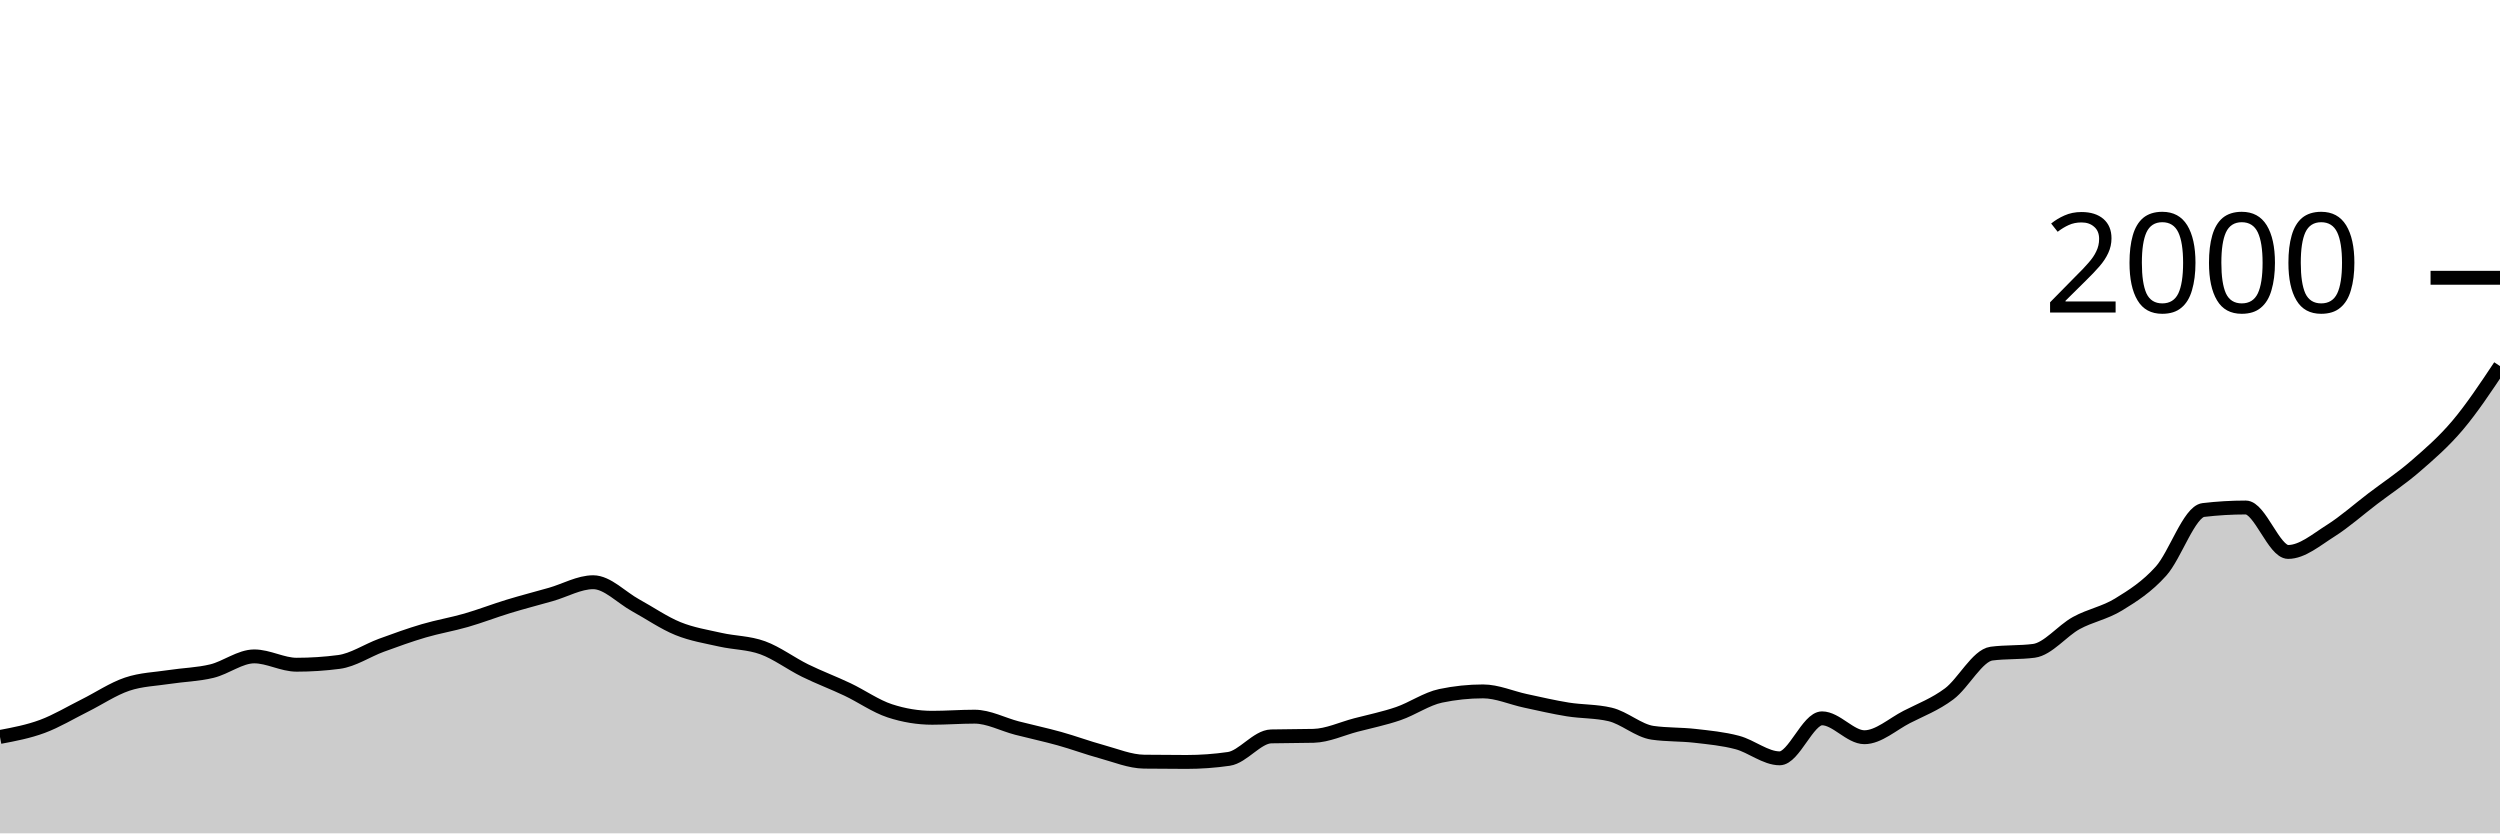
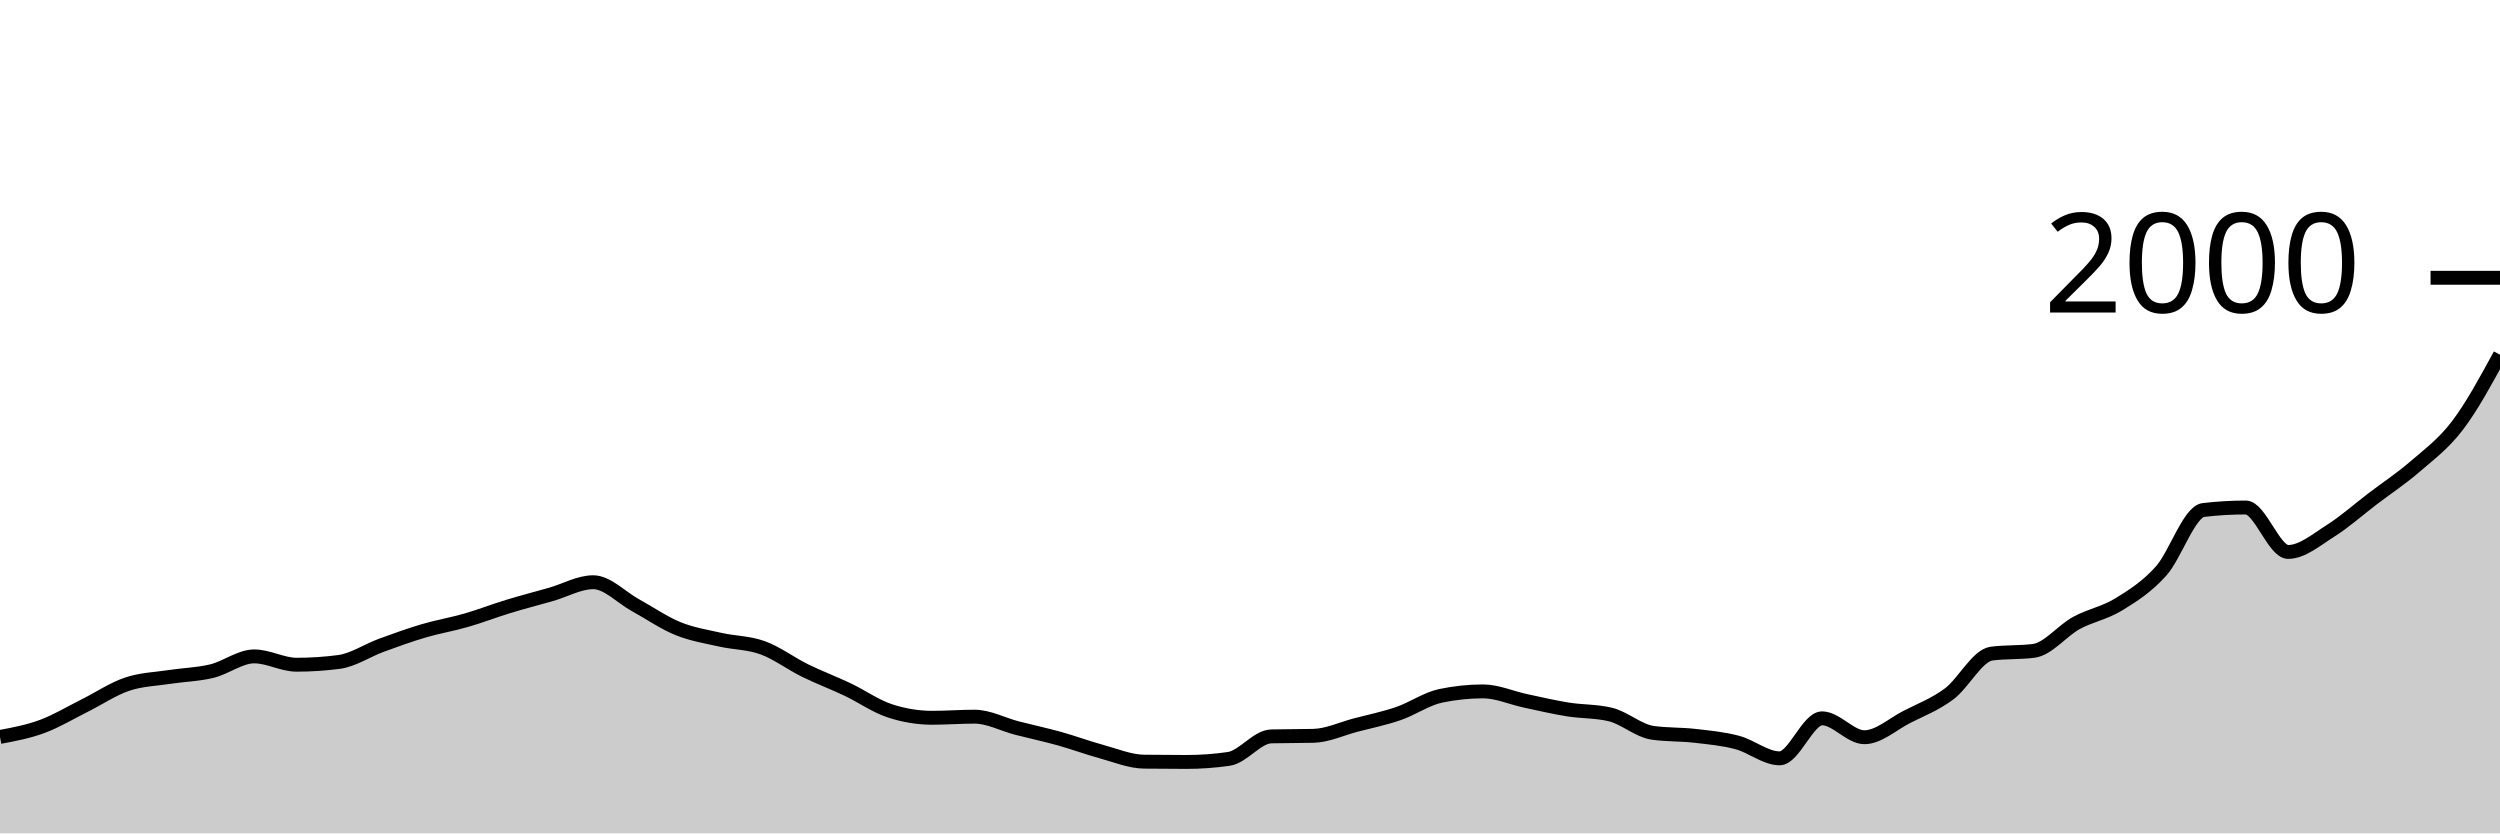
<svg xmlns="http://www.w3.org/2000/svg" viewBox="0 0 180 60">
  <g transform="translate(0,20)">
-     <path class="area" fill="rgba(0, 0, 0, 0.2)" d="M0,33.06C1.017,32.868,2.034,32.677,3.051,32.3C4.068,31.923,5.085,31.307,6.102,30.8C7.119,30.293,8.136,29.603,9.153,29.26C10.169,28.917,11.186,28.897,12.203,28.74C13.22,28.583,14.237,28.567,15.254,28.32C16.271,28.073,17.288,27.26,18.305,27.26C19.322,27.26,20.339,27.86,21.356,27.86C22.373,27.86,23.39,27.793,24.407,27.66C25.424,27.527,26.441,26.833,27.458,26.46C28.475,26.087,29.492,25.72,30.508,25.42C31.525,25.12,32.542,24.953,33.559,24.66C34.576,24.367,35.593,23.97,36.61,23.66C37.627,23.35,38.644,23.09,39.661,22.8C40.678,22.51,41.695,21.92,42.712,21.92C43.729,21.92,44.746,23.023,45.763,23.58C46.78,24.137,47.797,24.847,48.814,25.26C49.831,25.673,50.847,25.83,51.864,26.06C52.881,26.29,53.898,26.27,54.915,26.64C55.932,27.01,56.949,27.78,57.966,28.28C58.983,28.78,60,29.157,61.017,29.64C62.034,30.123,63.051,30.847,64.068,31.18C65.085,31.513,66.102,31.68,67.119,31.68C68.136,31.68,69.153,31.6,70.169,31.6C71.186,31.6,72.203,32.157,73.22,32.42C74.237,32.683,75.254,32.897,76.271,33.18C77.288,33.463,78.305,33.843,79.322,34.12C80.339,34.397,81.356,34.827,82.373,34.84C83.39,34.853,84.407,34.86,85.424,34.86C86.441,34.86,87.458,34.787,88.475,34.64C89.492,34.493,90.508,33.047,91.525,33.02C92.542,32.993,93.559,33.007,94.576,32.98C95.593,32.953,96.61,32.467,97.627,32.2C98.644,31.933,99.661,31.73,100.678,31.38C101.695,31.03,102.712,30.313,103.729,30.1C104.746,29.887,105.763,29.78,106.78,29.78C107.797,29.78,108.814,30.243,109.831,30.46C110.847,30.677,111.864,30.917,112.881,31.08C113.898,31.243,114.915,31.2,115.932,31.44C116.949,31.68,117.966,32.613,118.983,32.76C120,32.907,121.017,32.863,122.034,32.98C123.051,33.097,124.068,33.19,125.085,33.46C126.102,33.73,127.119,34.6,128.136,34.6C129.153,34.6,130.169,31.72,131.186,31.72C132.203,31.72,133.22,33.08,134.237,33.08C135.254,33.08,136.271,32.14,137.288,31.62C138.305,31.1,139.322,30.72,140.339,29.96C141.356,29.2,142.373,27.193,143.39,27.06C144.407,26.927,145.424,26.993,146.441,26.86C147.458,26.727,148.475,25.417,149.492,24.86C150.508,24.303,151.525,24.143,152.542,23.52C153.559,22.897,154.576,22.253,155.593,21.12C156.61,19.987,157.627,16.84,158.644,16.72C159.661,16.6,160.678,16.54,161.695,16.54C162.712,16.54,163.729,19.74,164.746,19.74C165.763,19.74,166.78,18.86,167.797,18.22C168.814,17.58,169.831,16.673,170.847,15.9C171.864,15.127,172.881,14.46,173.898,13.58C174.915,12.7,175.932,11.823,176.949,10.62C177.966,9.417,178.983,7.888,180,6.36L180,40C178.983,40,177.966,40,176.949,40C175.932,40,174.915,40,173.898,40C172.881,40,171.864,40,170.847,40C169.831,40,168.814,40,167.797,40C166.78,40,165.763,40,164.746,40C163.729,40,162.712,40,161.695,40C160.678,40,159.661,40,158.644,40C157.627,40,156.61,40,155.593,40C154.576,40,153.559,40,152.542,40C151.525,40,150.508,40,149.492,40C148.475,40,147.458,40,146.441,40C145.424,40,144.407,40,143.39,40C142.373,40,141.356,40,140.339,40C139.322,40,138.305,40,137.288,40C136.271,40,135.254,40,134.237,40C133.22,40,132.203,40,131.186,40C130.169,40,129.153,40,128.136,40C127.119,40,126.102,40,125.085,40C124.068,40,123.051,40,122.034,40C121.017,40,120,40,118.983,40C117.966,40,116.949,40,115.932,40C114.915,40,113.898,40,112.881,40C111.864,40,110.847,40,109.831,40C108.814,40,107.797,40,106.78,40C105.763,40,104.746,40,103.729,40C102.712,40,101.695,40,100.678,40C99.661,40,98.644,40,97.627,40C96.61,40,95.593,40,94.576,40C93.559,40,92.542,40,91.525,40C90.508,40,89.492,40,88.475,40C87.458,40,86.441,40,85.424,40C84.407,40,83.39,40,82.373,40C81.356,40,80.339,40,79.322,40C78.305,40,77.288,40,76.271,40C75.254,40,74.237,40,73.22,40C72.203,40,71.186,40,70.169,40C69.153,40,68.136,40,67.119,40C66.102,40,65.085,40,64.068,40C63.051,40,62.034,40,61.017,40C60,40,58.983,40,57.966,40C56.949,40,55.932,40,54.915,40C53.898,40,52.881,40,51.864,40C50.847,40,49.831,40,48.814,40C47.797,40,46.78,40,45.763,40C44.746,40,43.729,40,42.712,40C41.695,40,40.678,40,39.661,40C38.644,40,37.627,40,36.61,40C35.593,40,34.576,40,33.559,40C32.542,40,31.525,40,30.508,40C29.492,40,28.475,40,27.458,40C26.441,40,25.424,40,24.407,40C23.39,40,22.373,40,21.356,40C20.339,40,19.322,40,18.305,40C17.288,40,16.271,40,15.254,40C14.237,40,13.22,40,12.203,40C11.186,40,10.169,40,9.153,40C8.136,40,7.119,40,6.102,40C5.085,40,4.068,40,3.051,40C2.034,40,1.017,40,0,40Z" />
-     <path class="line" stroke="black" fill="none" d="M0,33.06C1.017,32.868,2.034,32.677,3.051,32.3C4.068,31.923,5.085,31.307,6.102,30.8C7.119,30.293,8.136,29.603,9.153,29.26C10.169,28.917,11.186,28.897,12.203,28.74C13.22,28.583,14.237,28.567,15.254,28.32C16.271,28.073,17.288,27.26,18.305,27.26C19.322,27.26,20.339,27.86,21.356,27.86C22.373,27.86,23.39,27.793,24.407,27.66C25.424,27.527,26.441,26.833,27.458,26.46C28.475,26.087,29.492,25.72,30.508,25.42C31.525,25.12,32.542,24.953,33.559,24.66C34.576,24.367,35.593,23.97,36.61,23.66C37.627,23.35,38.644,23.09,39.661,22.8C40.678,22.51,41.695,21.92,42.712,21.92C43.729,21.92,44.746,23.023,45.763,23.58C46.78,24.137,47.797,24.847,48.814,25.26C49.831,25.673,50.847,25.83,51.864,26.06C52.881,26.29,53.898,26.27,54.915,26.64C55.932,27.01,56.949,27.78,57.966,28.28C58.983,28.78,60,29.157,61.017,29.64C62.034,30.123,63.051,30.847,64.068,31.18C65.085,31.513,66.102,31.68,67.119,31.68C68.136,31.68,69.153,31.6,70.169,31.6C71.186,31.6,72.203,32.157,73.22,32.42C74.237,32.683,75.254,32.897,76.271,33.18C77.288,33.463,78.305,33.843,79.322,34.12C80.339,34.397,81.356,34.827,82.373,34.84C83.39,34.853,84.407,34.86,85.424,34.86C86.441,34.86,87.458,34.787,88.475,34.64C89.492,34.493,90.508,33.047,91.525,33.02C92.542,32.993,93.559,33.007,94.576,32.98C95.593,32.953,96.61,32.467,97.627,32.2C98.644,31.933,99.661,31.73,100.678,31.38C101.695,31.03,102.712,30.313,103.729,30.1C104.746,29.887,105.763,29.78,106.78,29.78C107.797,29.78,108.814,30.243,109.831,30.46C110.847,30.677,111.864,30.917,112.881,31.08C113.898,31.243,114.915,31.2,115.932,31.44C116.949,31.68,117.966,32.613,118.983,32.76C120,32.907,121.017,32.863,122.034,32.98C123.051,33.097,124.068,33.19,125.085,33.46C126.102,33.73,127.119,34.6,128.136,34.6C129.153,34.6,130.169,31.72,131.186,31.72C132.203,31.72,133.22,33.08,134.237,33.08C135.254,33.08,136.271,32.14,137.288,31.62C138.305,31.1,139.322,30.72,140.339,29.96C141.356,29.2,142.373,27.193,143.39,27.06C144.407,26.927,145.424,26.993,146.441,26.86C147.458,26.727,148.475,25.417,149.492,24.86C150.508,24.303,151.525,24.143,152.542,23.52C153.559,22.897,154.576,22.253,155.593,21.12C156.61,19.987,157.627,16.84,158.644,16.72C159.661,16.6,160.678,16.54,161.695,16.54C162.712,16.54,163.729,19.74,164.746,19.74C165.763,19.74,166.78,18.86,167.797,18.22C168.814,17.58,169.831,16.673,170.847,15.9C171.864,15.127,172.881,14.46,173.898,13.58C174.915,12.7,175.932,11.823,176.949,10.62C177.966,9.417,178.983,7.888,180,6.36" />
+     <path class="area" fill="rgba(0, 0, 0, 0.2)" d="M0,33.06C1.017,32.868,2.034,32.677,3.051,32.3C4.068,31.923,5.085,31.307,6.102,30.8C7.119,30.293,8.136,29.603,9.153,29.26C10.169,28.917,11.186,28.897,12.203,28.74C13.22,28.583,14.237,28.567,15.254,28.32C16.271,28.073,17.288,27.26,18.305,27.26C19.322,27.26,20.339,27.86,21.356,27.86C22.373,27.86,23.39,27.793,24.407,27.66C25.424,27.527,26.441,26.833,27.458,26.46C28.475,26.087,29.492,25.72,30.508,25.42C31.525,25.12,32.542,24.953,33.559,24.66C34.576,24.367,35.593,23.97,36.61,23.66C37.627,23.35,38.644,23.09,39.661,22.8C40.678,22.51,41.695,21.92,42.712,21.92C43.729,21.92,44.746,23.023,45.763,23.58C46.78,24.137,47.797,24.847,48.814,25.26C49.831,25.673,50.847,25.83,51.864,26.06C52.881,26.29,53.898,26.27,54.915,26.64C55.932,27.01,56.949,27.78,57.966,28.28C58.983,28.78,60,29.157,61.017,29.64C62.034,30.123,63.051,30.847,64.068,31.18C65.085,31.513,66.102,31.68,67.119,31.68C68.136,31.68,69.153,31.6,70.169,31.6C71.186,31.6,72.203,32.157,73.22,32.42C74.237,32.683,75.254,32.897,76.271,33.18C77.288,33.463,78.305,33.843,79.322,34.12C80.339,34.397,81.356,34.827,82.373,34.84C83.39,34.853,84.407,34.86,85.424,34.86C86.441,34.86,87.458,34.787,88.475,34.64C89.492,34.493,90.508,33.047,91.525,33.02C92.542,32.993,93.559,33.007,94.576,32.98C95.593,32.953,96.61,32.467,97.627,32.2C98.644,31.933,99.661,31.73,100.678,31.38C101.695,31.03,102.712,30.313,103.729,30.1C104.746,29.887,105.763,29.78,106.78,29.78C107.797,29.78,108.814,30.243,109.831,30.46C110.847,30.677,111.864,30.917,112.881,31.08C113.898,31.243,114.915,31.2,115.932,31.44C116.949,31.68,117.966,32.613,118.983,32.76C120,32.907,121.017,32.863,122.034,32.98C123.051,33.097,124.068,33.19,125.085,33.46C126.102,33.73,127.119,34.6,128.136,34.6C129.153,34.6,130.169,31.72,131.186,31.72C132.203,31.72,133.22,33.08,134.237,33.08C135.254,33.08,136.271,32.14,137.288,31.62C138.305,31.1,139.322,30.72,140.339,29.96C141.356,29.2,142.373,27.193,143.39,27.06C144.407,26.927,145.424,26.993,146.441,26.86C147.458,26.727,148.475,25.417,149.492,24.86C150.508,24.303,151.525,24.143,152.542,23.52C153.559,22.897,154.576,22.253,155.593,21.12C156.61,19.987,157.627,16.84,158.644,16.72C159.661,16.6,160.678,16.54,161.695,16.54C162.712,16.54,163.729,19.74,164.746,19.74C165.763,19.74,166.78,18.86,167.797,18.22C168.814,17.58,169.831,16.673,170.847,15.9C171.864,15.127,172.881,14.46,173.898,13.58C174.915,12.7,175.932,11.96,176.949,10.62C177.966,9.28,178.983,7.41,180,5.54L180,40C178.983,40,177.966,40,176.949,40C175.932,40,174.915,40,173.898,40C172.881,40,171.864,40,170.847,40C169.831,40,168.814,40,167.797,40C166.78,40,165.763,40,164.746,40C163.729,40,162.712,40,161.695,40C160.678,40,159.661,40,158.644,40C157.627,40,156.61,40,155.593,40C154.576,40,153.559,40,152.542,40C151.525,40,150.508,40,149.492,40C148.475,40,147.458,40,146.441,40C145.424,40,144.407,40,143.39,40C142.373,40,141.356,40,140.339,40C139.322,40,138.305,40,137.288,40C136.271,40,135.254,40,134.237,40C133.22,40,132.203,40,131.186,40C130.169,40,129.153,40,128.136,40C127.119,40,126.102,40,125.085,40C124.068,40,123.051,40,122.034,40C121.017,40,120,40,118.983,40C117.966,40,116.949,40,115.932,40C114.915,40,113.898,40,112.881,40C111.864,40,110.847,40,109.831,40C108.814,40,107.797,40,106.78,40C105.763,40,104.746,40,103.729,40C102.712,40,101.695,40,100.678,40C99.661,40,98.644,40,97.627,40C96.61,40,95.593,40,94.576,40C93.559,40,92.542,40,91.525,40C90.508,40,89.492,40,88.475,40C87.458,40,86.441,40,85.424,40C84.407,40,83.39,40,82.373,40C81.356,40,80.339,40,79.322,40C78.305,40,77.288,40,76.271,40C75.254,40,74.237,40,73.22,40C72.203,40,71.186,40,70.169,40C69.153,40,68.136,40,67.119,40C66.102,40,65.085,40,64.068,40C63.051,40,62.034,40,61.017,40C60,40,58.983,40,57.966,40C56.949,40,55.932,40,54.915,40C53.898,40,52.881,40,51.864,40C50.847,40,49.831,40,48.814,40C47.797,40,46.78,40,45.763,40C44.746,40,43.729,40,42.712,40C41.695,40,40.678,40,39.661,40C38.644,40,37.627,40,36.61,40C35.593,40,34.576,40,33.559,40C32.542,40,31.525,40,30.508,40C29.492,40,28.475,40,27.458,40C26.441,40,25.424,40,24.407,40C23.39,40,22.373,40,21.356,40C20.339,40,19.322,40,18.305,40C17.288,40,16.271,40,15.254,40C14.237,40,13.22,40,12.203,40C11.186,40,10.169,40,9.153,40C8.136,40,7.119,40,6.102,40C5.085,40,4.068,40,3.051,40C2.034,40,1.017,40,0,40Z" />
+     <path class="line" stroke="black" fill="none" d="M0,33.06C1.017,32.868,2.034,32.677,3.051,32.3C4.068,31.923,5.085,31.307,6.102,30.8C7.119,30.293,8.136,29.603,9.153,29.26C10.169,28.917,11.186,28.897,12.203,28.74C13.22,28.583,14.237,28.567,15.254,28.32C16.271,28.073,17.288,27.26,18.305,27.26C19.322,27.26,20.339,27.86,21.356,27.86C22.373,27.86,23.39,27.793,24.407,27.66C25.424,27.527,26.441,26.833,27.458,26.46C28.475,26.087,29.492,25.72,30.508,25.42C31.525,25.12,32.542,24.953,33.559,24.66C34.576,24.367,35.593,23.97,36.61,23.66C37.627,23.35,38.644,23.09,39.661,22.8C40.678,22.51,41.695,21.92,42.712,21.92C43.729,21.92,44.746,23.023,45.763,23.58C46.78,24.137,47.797,24.847,48.814,25.26C49.831,25.673,50.847,25.83,51.864,26.06C52.881,26.29,53.898,26.27,54.915,26.64C55.932,27.01,56.949,27.78,57.966,28.28C58.983,28.78,60,29.157,61.017,29.64C62.034,30.123,63.051,30.847,64.068,31.18C65.085,31.513,66.102,31.68,67.119,31.68C68.136,31.68,69.153,31.6,70.169,31.6C71.186,31.6,72.203,32.157,73.22,32.42C74.237,32.683,75.254,32.897,76.271,33.18C77.288,33.463,78.305,33.843,79.322,34.12C80.339,34.397,81.356,34.827,82.373,34.84C83.39,34.853,84.407,34.86,85.424,34.86C86.441,34.86,87.458,34.787,88.475,34.64C89.492,34.493,90.508,33.047,91.525,33.02C92.542,32.993,93.559,33.007,94.576,32.98C95.593,32.953,96.61,32.467,97.627,32.2C98.644,31.933,99.661,31.73,100.678,31.38C101.695,31.03,102.712,30.313,103.729,30.1C104.746,29.887,105.763,29.78,106.78,29.78C107.797,29.78,108.814,30.243,109.831,30.46C110.847,30.677,111.864,30.917,112.881,31.08C113.898,31.243,114.915,31.2,115.932,31.44C116.949,31.68,117.966,32.613,118.983,32.76C120,32.907,121.017,32.863,122.034,32.98C123.051,33.097,124.068,33.19,125.085,33.46C126.102,33.73,127.119,34.6,128.136,34.6C129.153,34.6,130.169,31.72,131.186,31.72C132.203,31.72,133.22,33.08,134.237,33.08C135.254,33.08,136.271,32.14,137.288,31.62C138.305,31.1,139.322,30.72,140.339,29.96C141.356,29.2,142.373,27.193,143.39,27.06C144.407,26.927,145.424,26.993,146.441,26.86C147.458,26.727,148.475,25.417,149.492,24.86C150.508,24.303,151.525,24.143,152.542,23.52C153.559,22.897,154.576,22.253,155.593,21.12C156.61,19.987,157.627,16.84,158.644,16.72C159.661,16.6,160.678,16.54,161.695,16.54C162.712,16.54,163.729,19.74,164.746,19.74C165.763,19.74,166.78,18.86,167.797,18.22C168.814,17.58,169.831,16.673,170.847,15.9C171.864,15.127,172.881,14.46,173.898,13.58C174.915,12.7,175.932,11.96,176.949,10.62C177.966,9.28,178.983,7.41,180,5.54" />
    <path class="axis-ceiling" stroke-width="1" stroke="black" fill="none" d="M175,0L180,0" />
    <text class="axis-ceiling-label" font-family="sans-serif" text-anchor="end" font-size="10px" x="170" y="2.5">2000</text>
  </g>
</svg>
